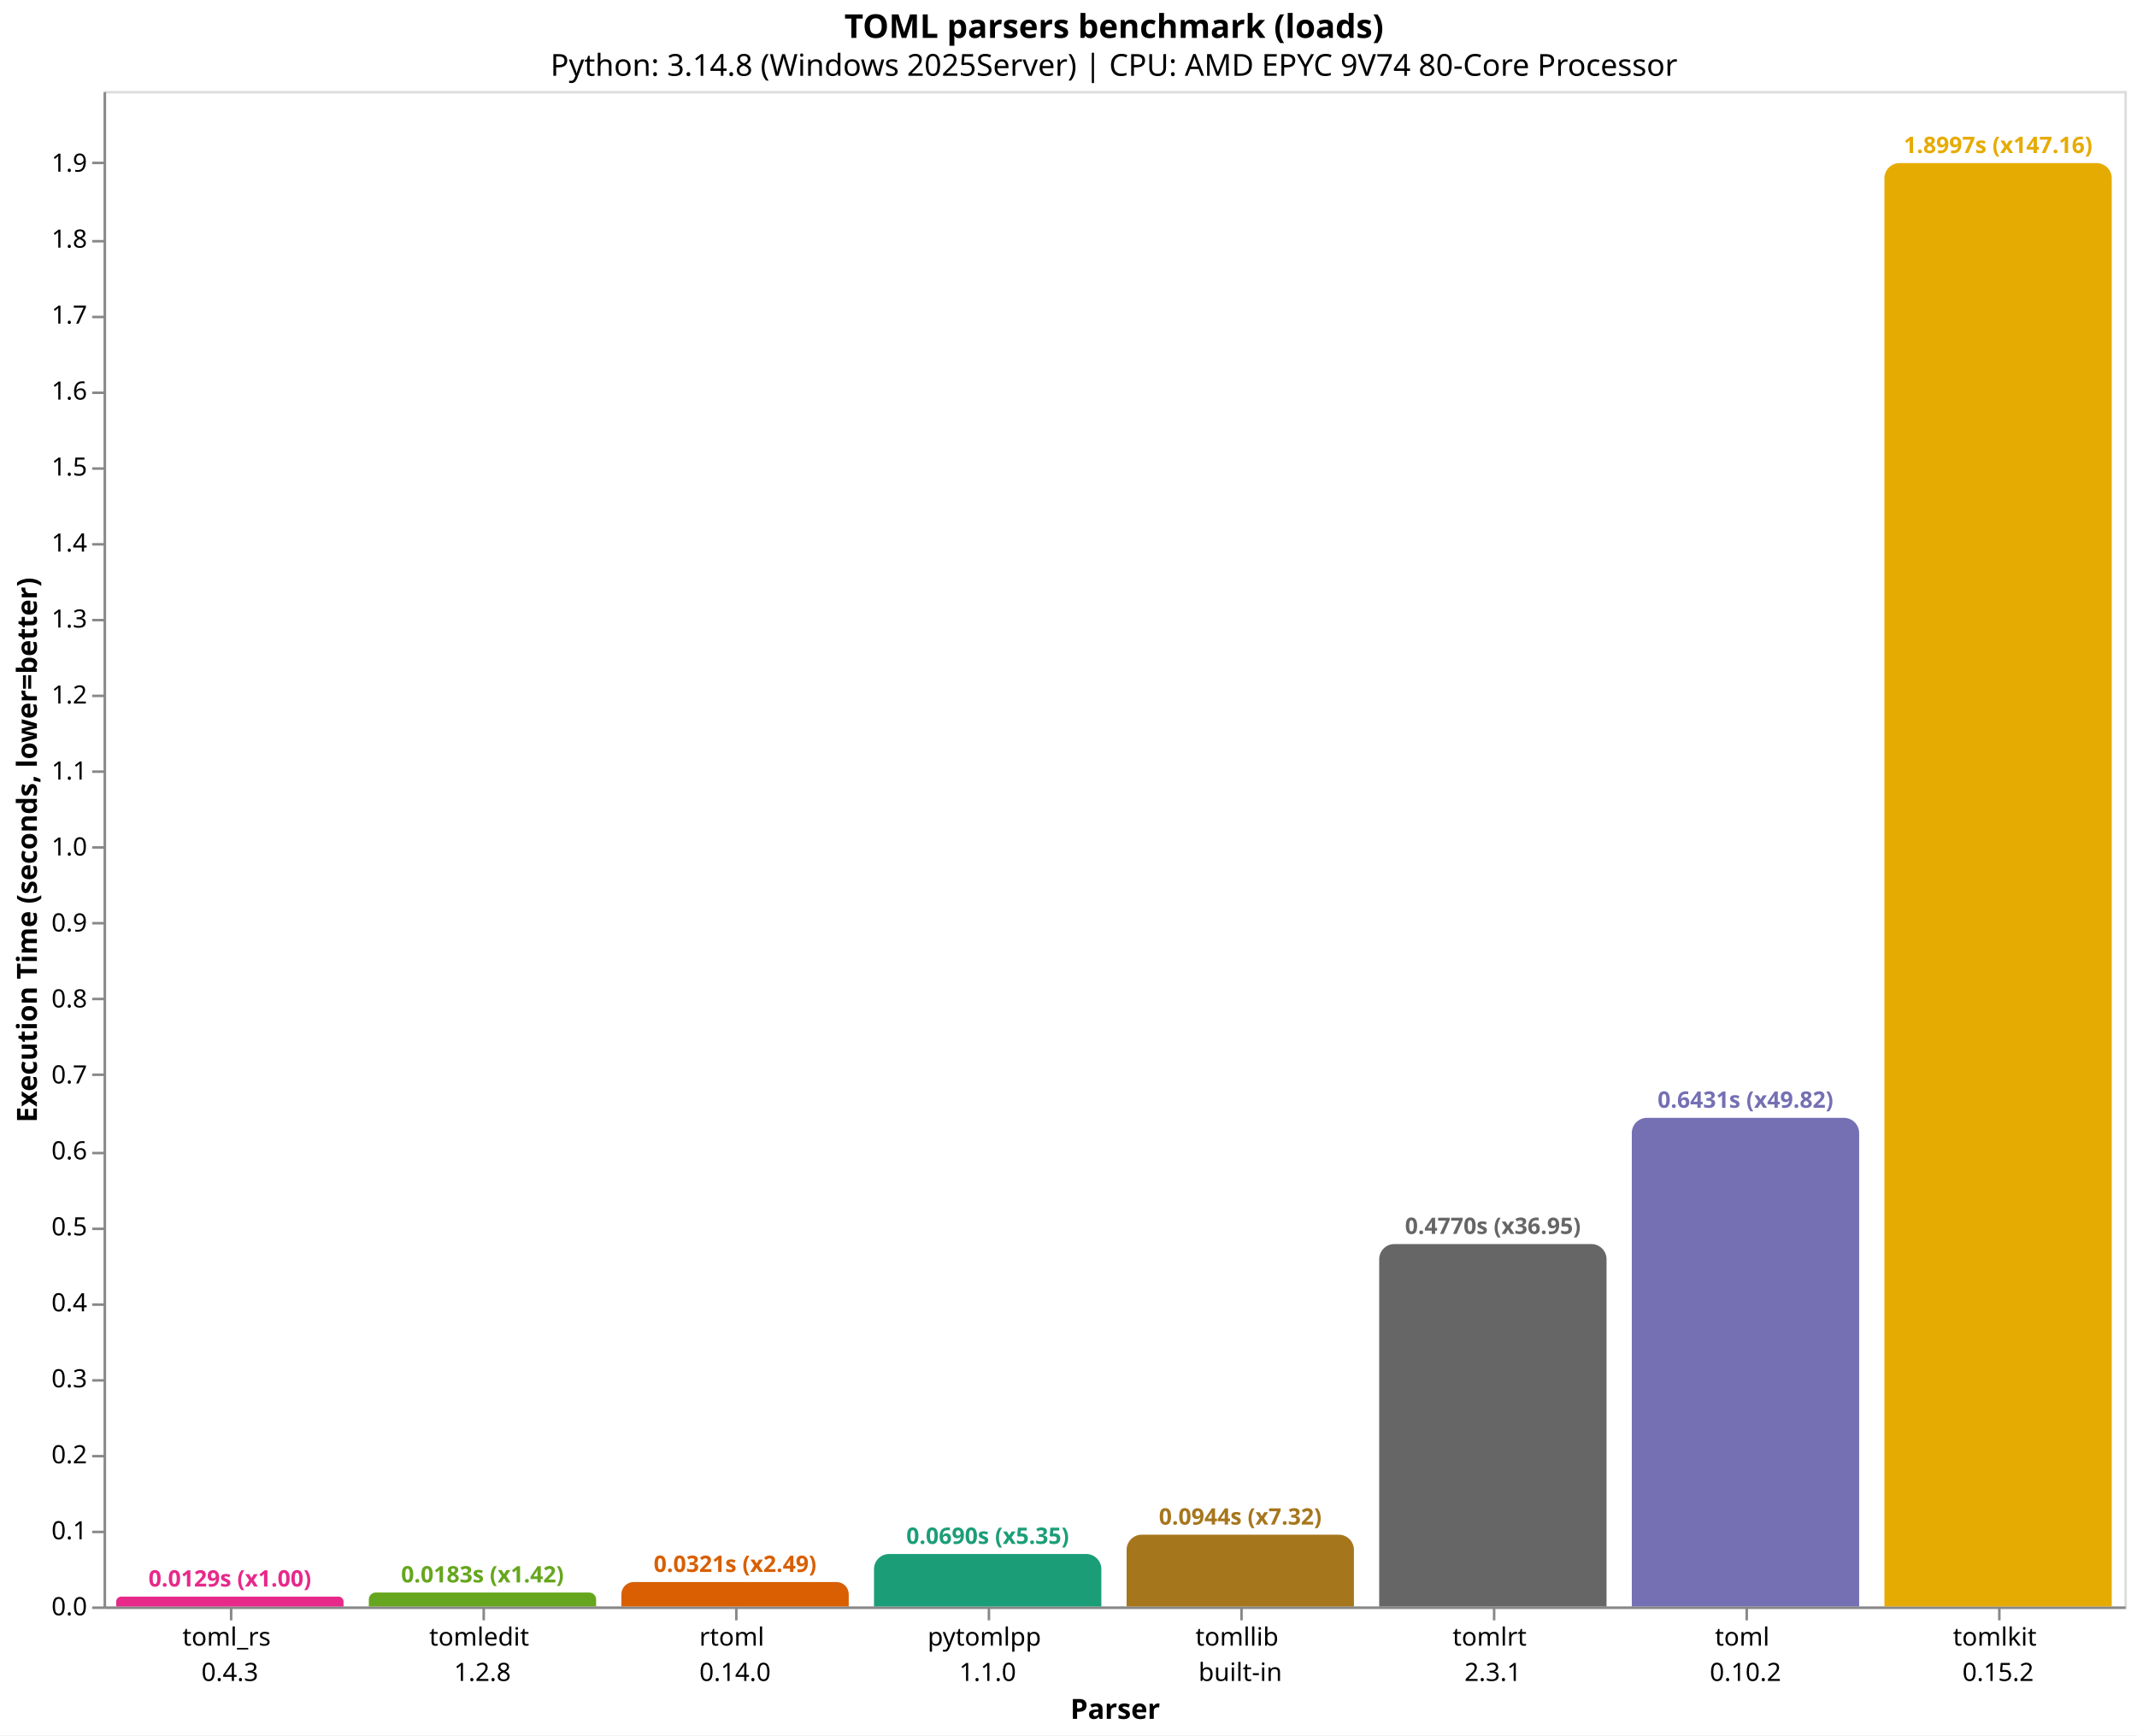
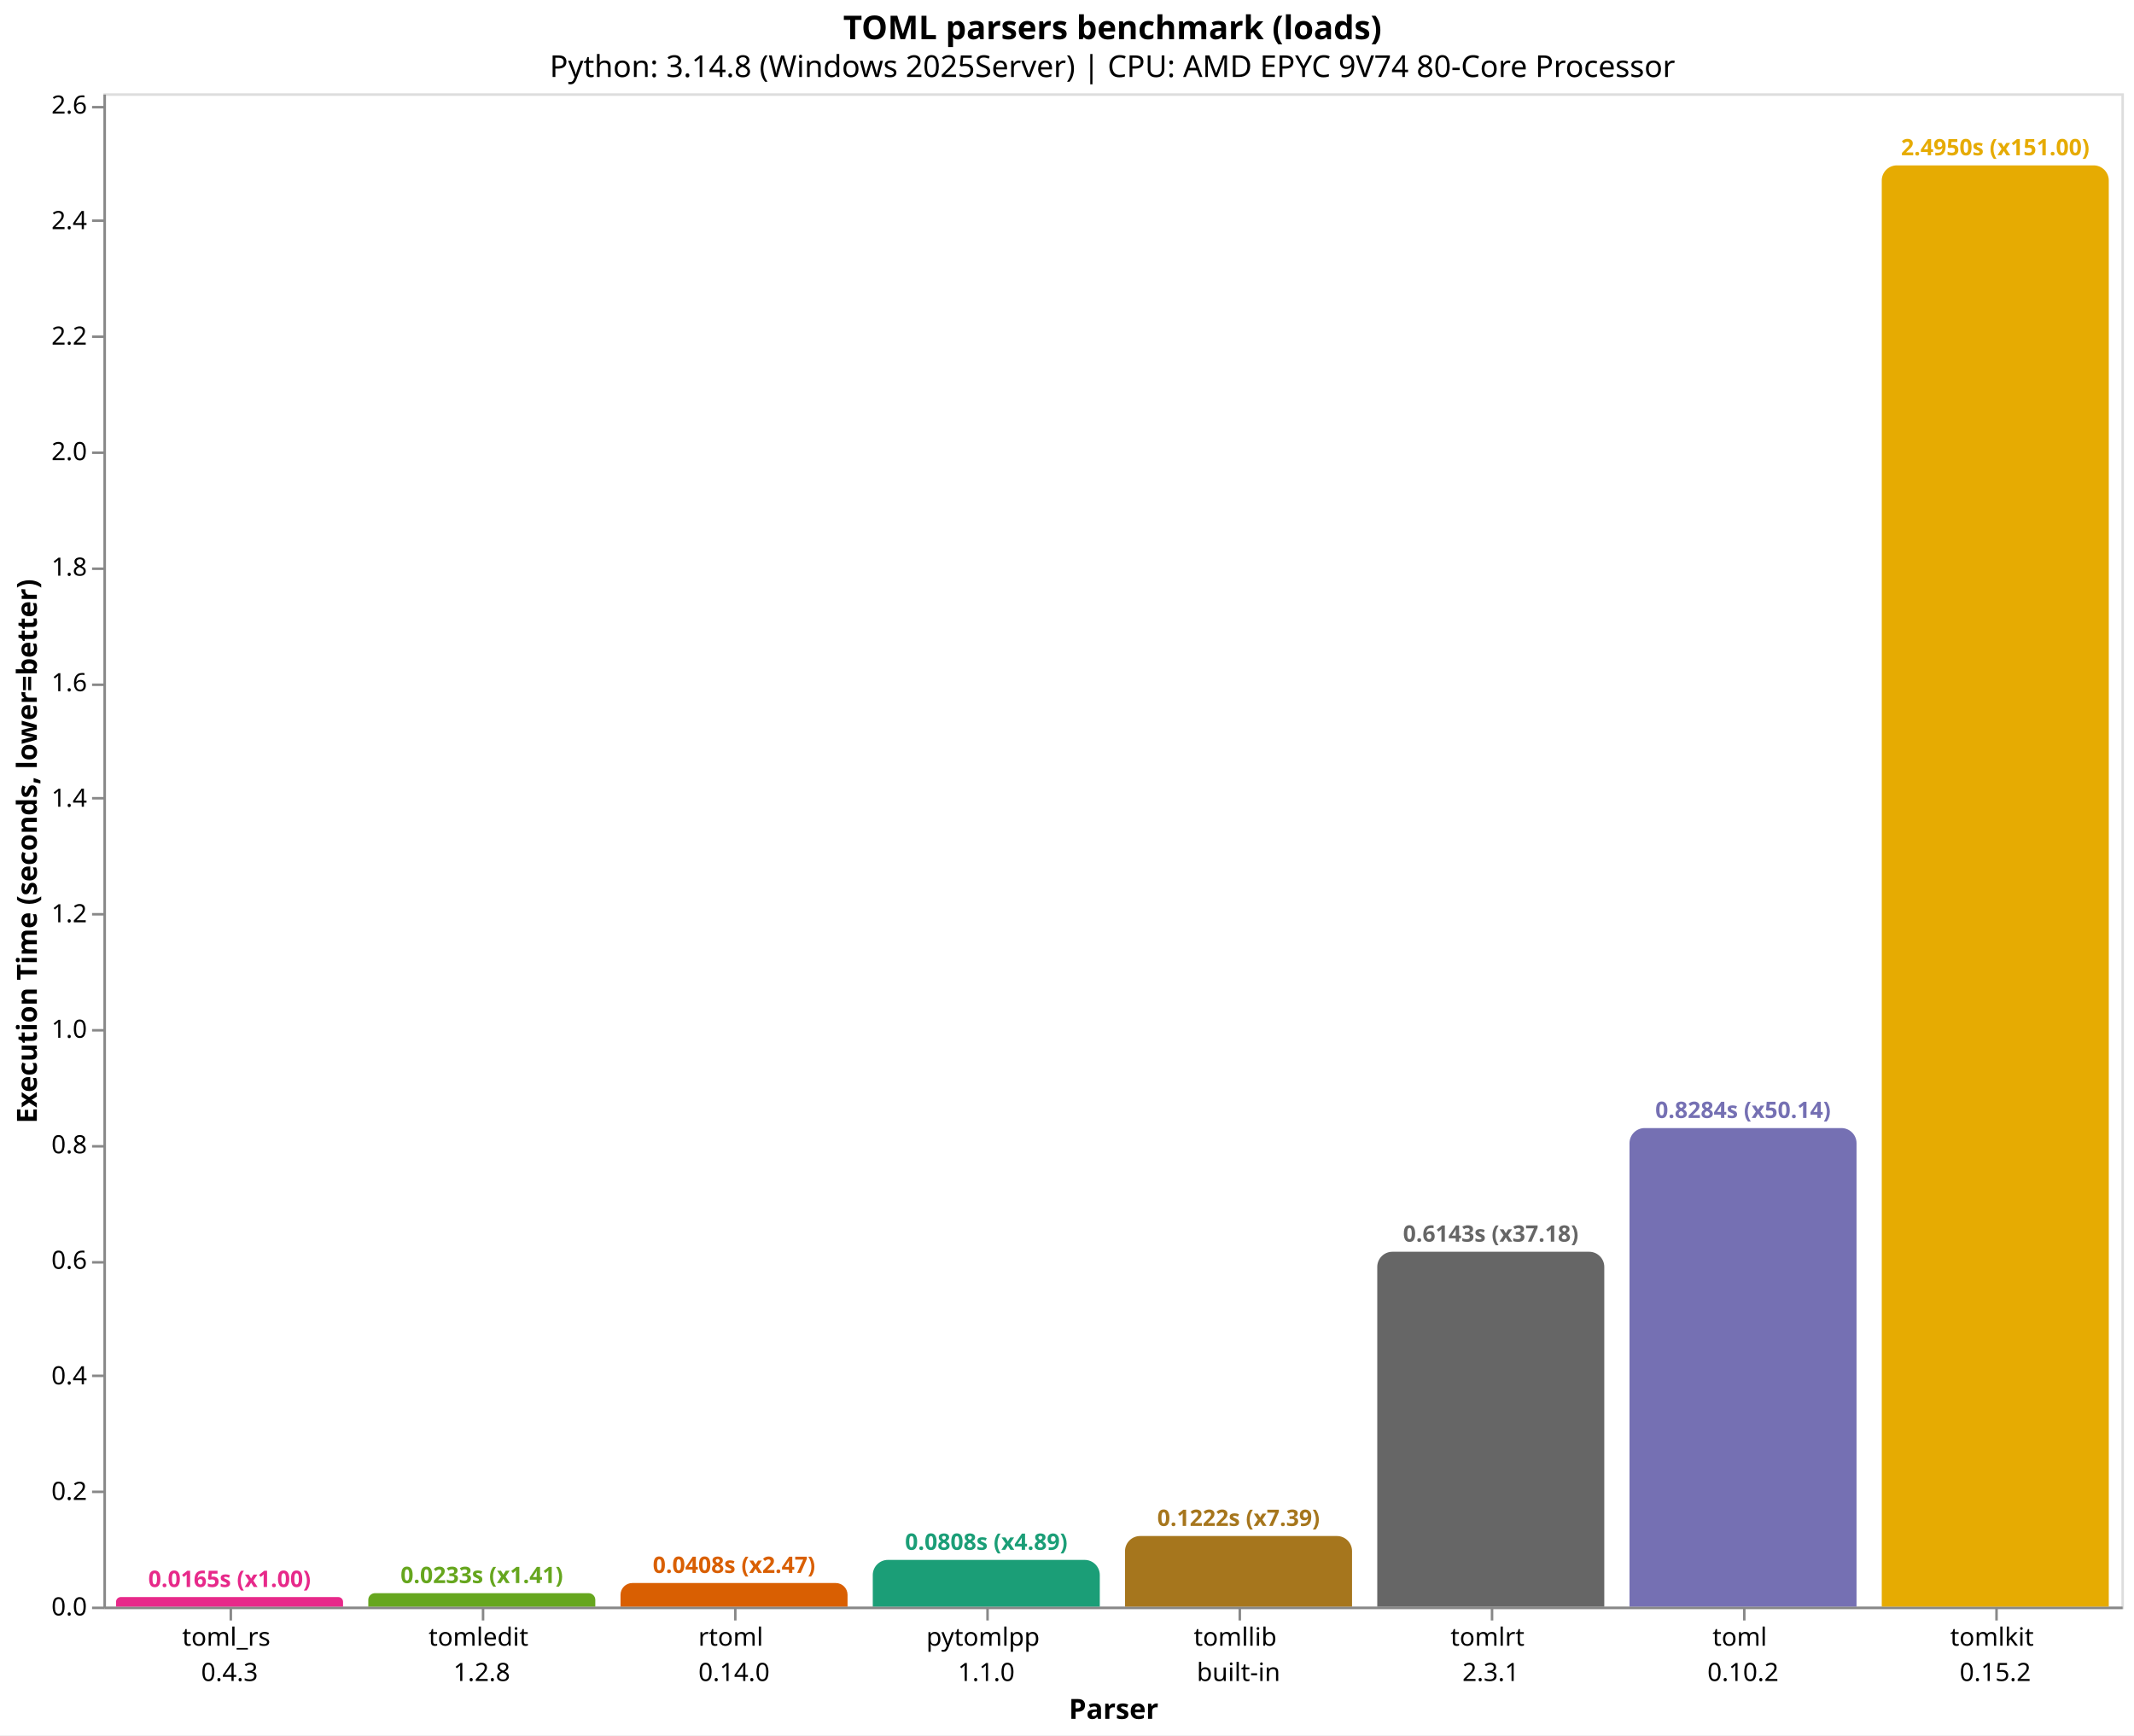
- <svg xmlns="http://www.w3.org/2000/svg" version="1.1" class="marks" width="846" height="687" viewBox="0 0 846 687">
-   <rect width="846" height="687" fill="white" />
-   <g fill="none" stroke-miterlimit="10" transform="translate(41,36)">
+ <svg xmlns="http://www.w3.org/2000/svg" version="1.1" class="marks" width="846" height="688" viewBox="0 0 846 688">
+   <rect width="846" height="688" fill="white" />
+   <g fill="none" stroke-miterlimit="10" transform="translate(41,37)">
    <g class="mark-group role-frame root" role="graphics-object" aria-roledescription="group mark container">
      <g transform="translate(0,0)">
        <path class="background" aria-hidden="true" d="M0.5,0.5h800v600h-800Z" stroke="#ddd" />
        <g>
          <g class="mark-group role-axis" role="graphics-symbol" aria-roledescription="axis" aria-label="X-axis titled 'Parser' for a discrete scale with 8 values: toml_rs&#10;0.4.3, tomledit&#10;1.2.8, rtoml&#10;0.14.0, pytomlpp&#10;1.1.0, tomllib&#10;built-in, ending with tomlkit&#10;0.15.2">
            <g transform="translate(0.5,600.5)">
              <path class="background" aria-hidden="true" d="M0,0h0v0h0Z" pointer-events="none" />
              <g>
                <g class="mark-rule role-axis-tick" pointer-events="none">
                  <line transform="translate(50,0)" x2="0" y2="5" stroke="#888" stroke-width="1" opacity="1" />
                  <line transform="translate(150,0)" x2="0" y2="5" stroke="#888" stroke-width="1" opacity="1" />
                  <line transform="translate(250,0)" x2="0" y2="5" stroke="#888" stroke-width="1" opacity="1" />
                  <line transform="translate(350,0)" x2="0" y2="5" stroke="#888" stroke-width="1" opacity="1" />
                  <line transform="translate(450,0)" x2="0" y2="5" stroke="#888" stroke-width="1" opacity="1" />
                  <line transform="translate(550,0)" x2="0" y2="5" stroke="#888" stroke-width="1" opacity="1" />
                  <line transform="translate(650,0)" x2="0" y2="5" stroke="#888" stroke-width="1" opacity="1" />
                  <line transform="translate(750,0)" x2="0" y2="5" stroke="#888" stroke-width="1" opacity="1" />
                </g>
                <g class="mark-text role-axis-label" pointer-events="none">
                  <text text-anchor="middle" transform="translate(49.5,15)" font-family="sans-serif" font-size="10px" fill="#000" opacity="1">
                    <tspan>toml_rs</tspan>
                    <tspan x="0" dy="14">0.4.3</tspan>
                  </text>
                  <text text-anchor="middle" transform="translate(149.5,15)" font-family="sans-serif" font-size="10px" fill="#000" opacity="1">
                    <tspan>tomledit</tspan>
                    <tspan x="0" dy="14">1.2.8</tspan>
                  </text>
                  <text text-anchor="middle" transform="translate(249.5,15)" font-family="sans-serif" font-size="10px" fill="#000" opacity="1">
                    <tspan>rtoml</tspan>
                    <tspan x="0" dy="14">0.14.0</tspan>
                  </text>
                  <text text-anchor="middle" transform="translate(349.5,15)" font-family="sans-serif" font-size="10px" fill="#000" opacity="1">
                    <tspan>pytomlpp</tspan>
                    <tspan x="0" dy="14">1.1.0</tspan>
                  </text>
                  <text text-anchor="middle" transform="translate(449.5,15)" font-family="sans-serif" font-size="10px" fill="#000" opacity="1">
                    <tspan>tomllib</tspan>
                    <tspan x="0" dy="14">built-in</tspan>
                  </text>
                  <text text-anchor="middle" transform="translate(549.5,15)" font-family="sans-serif" font-size="10px" fill="#000" opacity="1">
                    <tspan>tomlrt</tspan>
                    <tspan x="0" dy="14">2.3.1</tspan>
                  </text>
                  <text text-anchor="middle" transform="translate(649.5,15)" font-family="sans-serif" font-size="10px" fill="#000" opacity="1">
                    <tspan>toml</tspan>
                    <tspan x="0" dy="14">0.10.2</tspan>
                  </text>
                  <text text-anchor="middle" transform="translate(749.5,15)" font-family="sans-serif" font-size="10px" fill="#000" opacity="1">
                    <tspan>tomlkit</tspan>
                    <tspan x="0" dy="14">0.15.2</tspan>
                  </text>
                </g>
                <g class="mark-rule role-axis-domain" pointer-events="none">
                  <line transform="translate(0,0)" x2="800" y2="0" stroke="#888" stroke-width="1" opacity="1" />
                </g>
                <g class="mark-text role-axis-title" pointer-events="none">
                  <text text-anchor="middle" transform="translate(400,44)" font-family="sans-serif" font-size="11px" font-weight="bold" fill="#000" opacity="1">Parser</text>
                </g>
              </g>
              <path class="foreground" aria-hidden="true" d="" pointer-events="none" display="none" />
            </g>
          </g>
-           <g class="mark-group role-axis" role="graphics-symbol" aria-roledescription="axis" aria-label="Y-axis titled 'Execution Time (seconds, lower=better)' for a linear scale with values from 0.0 to 2.0">
+           <g class="mark-group role-axis" role="graphics-symbol" aria-roledescription="axis" aria-label="Y-axis titled 'Execution Time (seconds, lower=better)' for a linear scale with values from 0.0 to 2.6">
            <g transform="translate(0.5,0.5)">
              <path class="background" aria-hidden="true" d="M0,0h0v0h0Z" pointer-events="none" />
              <g>
                <g class="mark-rule role-axis-tick" pointer-events="none">
                  <line transform="translate(0,600)" x2="-5" y2="0" stroke="#888" stroke-width="1" opacity="1" />
-                   <line transform="translate(0,570)" x2="-5" y2="0" stroke="#888" stroke-width="1" opacity="1" />
-                   <line transform="translate(0,540)" x2="-5" y2="0" stroke="#888" stroke-width="1" opacity="1" />
-                   <line transform="translate(0,510)" x2="-5" y2="0" stroke="#888" stroke-width="1" opacity="1" />
-                   <line transform="translate(0,480)" x2="-5" y2="0" stroke="#888" stroke-width="1" opacity="1" />
-                   <line transform="translate(0,450)" x2="-5" y2="0" stroke="#888" stroke-width="1" opacity="1" />
-                   <line transform="translate(0,420)" x2="-5" y2="0" stroke="#888" stroke-width="1" opacity="1" />
-                   <line transform="translate(0,389)" x2="-5" y2="0" stroke="#888" stroke-width="1" opacity="1" />
-                   <line transform="translate(0,359)" x2="-5" y2="0" stroke="#888" stroke-width="1" opacity="1" />
-                   <line transform="translate(0,329)" x2="-5" y2="0" stroke="#888" stroke-width="1" opacity="1" />
-                   <line transform="translate(0,299)" x2="-5" y2="0" stroke="#888" stroke-width="1" opacity="1" />
-                   <line transform="translate(0,269)" x2="-5" y2="0" stroke="#888" stroke-width="1" opacity="1" />
-                   <line transform="translate(0,239)" x2="-5" y2="0" stroke="#888" stroke-width="1" opacity="1" />
-                   <line transform="translate(0,209)" x2="-5" y2="0" stroke="#888" stroke-width="1" opacity="1" />
-                   <line transform="translate(0,179)" x2="-5" y2="0" stroke="#888" stroke-width="1" opacity="1" />
-                   <line transform="translate(0,149)" x2="-5" y2="0" stroke="#888" stroke-width="1" opacity="1" />
-                   <line transform="translate(0,119)" x2="-5" y2="0" stroke="#888" stroke-width="1" opacity="1" />
-                   <line transform="translate(0,89)" x2="-5" y2="0" stroke="#888" stroke-width="1" opacity="1" />
-                   <line transform="translate(0,59)" x2="-5" y2="0" stroke="#888" stroke-width="1" opacity="1" />
-                   <line transform="translate(0,28)" x2="-5" y2="0" stroke="#888" stroke-width="1" opacity="1" />
+                   <line transform="translate(0,554)" x2="-5" y2="0" stroke="#888" stroke-width="1" opacity="1" />
+                   <line transform="translate(0,508)" x2="-5" y2="0" stroke="#888" stroke-width="1" opacity="1" />
+                   <line transform="translate(0,463)" x2="-5" y2="0" stroke="#888" stroke-width="1" opacity="1" />
+                   <line transform="translate(0,417)" x2="-5" y2="0" stroke="#888" stroke-width="1" opacity="1" />
+                   <line transform="translate(0,371)" x2="-5" y2="0" stroke="#888" stroke-width="1" opacity="1" />
+                   <line transform="translate(0,325)" x2="-5" y2="0" stroke="#888" stroke-width="1" opacity="1" />
+                   <line transform="translate(0,279)" x2="-5" y2="0" stroke="#888" stroke-width="1" opacity="1" />
+                   <line transform="translate(0,234)" x2="-5" y2="0" stroke="#888" stroke-width="1" opacity="1" />
+                   <line transform="translate(0,188)" x2="-5" y2="0" stroke="#888" stroke-width="1" opacity="1" />
+                   <line transform="translate(0,142)" x2="-5" y2="0" stroke="#888" stroke-width="1" opacity="1" />
+                   <line transform="translate(0,96)" x2="-5" y2="0" stroke="#888" stroke-width="1" opacity="1" />
+                   <line transform="translate(0,50)" x2="-5" y2="0" stroke="#888" stroke-width="1" opacity="1" />
+                   <line transform="translate(0,5)" x2="-5" y2="0" stroke="#888" stroke-width="1" opacity="1" />
                </g>
                <g class="mark-text role-axis-label" pointer-events="none">
                  <text text-anchor="end" transform="translate(-7,603)" font-family="sans-serif" font-size="10px" fill="#000" opacity="1">0.0</text>
-                   <text text-anchor="end" transform="translate(-7,572.9196)" font-family="sans-serif" font-size="10px" fill="#000" opacity="1">0.1</text>
-                   <text text-anchor="end" transform="translate(-7,542.8391)" font-family="sans-serif" font-size="10px" fill="#000" opacity="1">0.2</text>
-                   <text text-anchor="end" transform="translate(-7,512.7587)" font-family="sans-serif" font-size="10px" fill="#000" opacity="1">0.3</text>
-                   <text text-anchor="end" transform="translate(-7,482.6782)" font-family="sans-serif" font-size="10px" fill="#000" opacity="1">0.4</text>
-                   <text text-anchor="end" transform="translate(-7,452.5978)" font-family="sans-serif" font-size="10px" fill="#000" opacity="1">0.5</text>
-                   <text text-anchor="end" transform="translate(-7,422.5174)" font-family="sans-serif" font-size="10px" fill="#000" opacity="1">0.6</text>
-                   <text text-anchor="end" transform="translate(-7,392.4369)" font-family="sans-serif" font-size="10px" fill="#000" opacity="1">0.7</text>
-                   <text text-anchor="end" transform="translate(-7,362.3565)" font-family="sans-serif" font-size="10px" fill="#000" opacity="1">0.8</text>
-                   <text text-anchor="end" transform="translate(-7,332.276)" font-family="sans-serif" font-size="10px" fill="#000" opacity="1">0.9</text>
-                   <text text-anchor="end" transform="translate(-7,302.1956)" font-family="sans-serif" font-size="10px" fill="#000" opacity="1">1.0</text>
-                   <text text-anchor="end" transform="translate(-7,272.1151)" font-family="sans-serif" font-size="10px" fill="#000" opacity="1">1.1</text>
-                   <text text-anchor="end" transform="translate(-7,242.0347)" font-family="sans-serif" font-size="10px" fill="#000" opacity="1">1.2</text>
-                   <text text-anchor="end" transform="translate(-7,211.9543)" font-family="sans-serif" font-size="10px" fill="#000" opacity="1">1.3</text>
-                   <text text-anchor="end" transform="translate(-7,181.8738)" font-family="sans-serif" font-size="10px" fill="#000" opacity="1">1.4</text>
-                   <text text-anchor="end" transform="translate(-7,151.7934)" font-family="sans-serif" font-size="10px" fill="#000" opacity="1">1.5</text>
-                   <text text-anchor="end" transform="translate(-7,121.7129)" font-family="sans-serif" font-size="10px" fill="#000" opacity="1">1.6</text>
-                   <text text-anchor="end" transform="translate(-7,91.6325)" font-family="sans-serif" font-size="10px" fill="#000" opacity="1">1.7</text>
-                   <text text-anchor="end" transform="translate(-7,61.55206)" font-family="sans-serif" font-size="10px" fill="#000" opacity="1">1.8</text>
-                   <text text-anchor="end" transform="translate(-7,31.47162)" font-family="sans-serif" font-size="10px" fill="#000" opacity="1">1.9</text>
+                   <text text-anchor="end" transform="translate(-7,557.1949)" font-family="sans-serif" font-size="10px" fill="#000" opacity="1">0.2</text>
+                   <text text-anchor="end" transform="translate(-7,511.3898)" font-family="sans-serif" font-size="10px" fill="#000" opacity="1">0.4</text>
+                   <text text-anchor="end" transform="translate(-7,465.5847)" font-family="sans-serif" font-size="10px" fill="#000" opacity="1">0.6</text>
+                   <text text-anchor="end" transform="translate(-7,419.7796)" font-family="sans-serif" font-size="10px" fill="#000" opacity="1">0.8</text>
+                   <text text-anchor="end" transform="translate(-7,373.9746)" font-family="sans-serif" font-size="10px" fill="#000" opacity="1">1.0</text>
+                   <text text-anchor="end" transform="translate(-7,328.1695)" font-family="sans-serif" font-size="10px" fill="#000" opacity="1">1.2</text>
+                   <text text-anchor="end" transform="translate(-7,282.3644)" font-family="sans-serif" font-size="10px" fill="#000" opacity="1">1.4</text>
+                   <text text-anchor="end" transform="translate(-7,236.5593)" font-family="sans-serif" font-size="10px" fill="#000" opacity="1">1.6</text>
+                   <text text-anchor="end" transform="translate(-7,190.7542)" font-family="sans-serif" font-size="10px" fill="#000" opacity="1">1.8</text>
+                   <text text-anchor="end" transform="translate(-7,144.9491)" font-family="sans-serif" font-size="10px" fill="#000" opacity="1">2.0</text>
+                   <text text-anchor="end" transform="translate(-7,99.14401)" font-family="sans-serif" font-size="10px" fill="#000" opacity="1">2.2</text>
+                   <text text-anchor="end" transform="translate(-7,53.33892)" font-family="sans-serif" font-size="10px" fill="#000" opacity="1">2.4</text>
+                   <text text-anchor="end" transform="translate(-7,7.533834)" font-family="sans-serif" font-size="10px" fill="#000" opacity="1">2.6</text>
                </g>
                <g class="mark-rule role-axis-domain" pointer-events="none">
                  <line transform="translate(0,600)" x2="0" y2="-600" stroke="#888" stroke-width="1" opacity="1" />
                </g>
                <g class="mark-text role-axis-title" pointer-events="none">
                  <text text-anchor="middle" transform="translate(-24.90137,300) rotate(-90) translate(0,-2)" font-family="sans-serif" font-size="11px" font-weight="bold" fill="#000" opacity="1">Execution Time (seconds, lower=better)</text>
                </g>
              </g>
              <path class="foreground" aria-hidden="true" d="" pointer-events="none" display="none" />
            </g>
          </g>
          <g class="mark-group role-scope" role="graphics-object" aria-roledescription="group mark container">
-             <g transform="translate(5,596.1171)">
-               <path class="background" aria-hidden="true" d="M1.941,0L88.059,0C89.13,0,90,0.87,90,1.941L90,3.883C90,3.883,90,3.883,90,3.883L0,3.883C0,3.883,0,3.883,0,3.883L0,1.941C0,0.87,0.87,0,1.941,0Z" />
+             <g transform="translate(5,596.2157)">
+               <path class="background" aria-hidden="true" d="M1.892,0L88.108,0C89.152,0,90,0.848,90,1.892L90,3.784C90,3.784,90,3.784,90,3.784L0,3.784C0,3.784,0,3.784,0,3.784L0,1.892C0,0.848,0.848,0,1.892,0Z" />
              <g clip-path="url(#clip1)">
                <g class="mark-group role-scope" role="graphics-object" aria-roledescription="group mark container">
-                   <g transform="translate(0,-596.1171)">
-                     <path class="background" aria-hidden="true" d="M0,0h90v0h-90Z" />
-                     <g>
-                       <g class="mark-rect role-mark layer_0_marks" role="graphics-object" aria-roledescription="rect mark container">
-                         <path aria-label="Parser: toml_rs&#10;0.4.3; Execution Time (seconds, lower=better): 0.0129085; parser: toml_rs; Execution Time (s): 0.0129; Slowdown: 1.00" role="graphics-symbol" aria-roledescription="bar" d="M0,596.117h90v3.883h-90Z" fill="#e7298a" />
-                       </g>
-                     </g>
-                     <path class="foreground" aria-hidden="true" d="" display="none" />
-                   </g>
-                 </g>
-               </g>
-               <path class="foreground" aria-hidden="true" d="" display="none" />
-             </g>
-             <g transform="translate(105,594.4935)">
-               <path class="background" aria-hidden="true" d="M2.753,0L87.247,0C88.766,0,90,1.234,90,2.753L90,5.506C90,5.506,90,5.506,90,5.506L0,5.506C0,5.506,0,5.506,0,5.506L0,2.753C0,1.234,1.234,0,2.753,0Z" />
+                   <g transform="translate(0,-596.2157)">
+                     <path class="background" aria-hidden="true" d="M0,0h90v0h-90Z" />
+                     <g>
+                       <g class="mark-rect role-mark layer_0_marks" role="graphics-object" aria-roledescription="rect mark container">
+                         <path aria-label="Parser: toml_rs&#10;0.4.3; Execution Time (seconds, lower=better): 0.0165237; parser: toml_rs; Execution Time (s): 0.0165; Slowdown: 1.00" role="graphics-symbol" aria-roledescription="bar" d="M0,596.216h90v3.784h-90Z" fill="#e7298a" />
+                       </g>
+                     </g>
+                     <path class="foreground" aria-hidden="true" d="" display="none" />
+                   </g>
+                 </g>
+               </g>
+               <path class="foreground" aria-hidden="true" d="" display="none" />
+             </g>
+             <g transform="translate(105,594.6698)">
+               <path class="background" aria-hidden="true" d="M2.665,0L87.335,0C88.806,0,90,1.194,90,2.665L90,5.33C90,5.33,90,5.33,90,5.33L0,5.33C0,5.33,0,5.33,0,5.33L0,2.665C0,1.194,1.194,0,2.665,0Z" />
              <g clip-path="url(#clip2)">
                <g class="mark-group role-scope" role="graphics-object" aria-roledescription="group mark container">
-                   <g transform="translate(0,-594.4935)">
-                     <path class="background" aria-hidden="true" d="M0,0h90v0h-90Z" />
-                     <g>
-                       <g class="mark-rect role-mark layer_0_marks" role="graphics-object" aria-roledescription="rect mark container">
-                         <path aria-label="Parser: tomledit&#10;1.2.8; Execution Time (seconds, lower=better): 0.0183058; parser: tomledit; Execution Time (s): 0.0183; Slowdown: 1.42" role="graphics-symbol" aria-roledescription="bar" d="M0,594.494h90v5.506h-90Z" fill="#66a61e" />
-                       </g>
-                     </g>
-                     <path class="foreground" aria-hidden="true" d="" display="none" />
-                   </g>
-                 </g>
-               </g>
-               <path class="foreground" aria-hidden="true" d="" display="none" />
-             </g>
-             <g transform="translate(205,590.3435)">
-               <path class="background" aria-hidden="true" d="M4.828,0L85.172,0C87.837,0,90,2.163,90,4.828L90,9.656C90,9.656,90,9.656,90,9.656L0,9.656C0,9.656,0,9.656,0,9.656L0,4.828C0,2.163,2.163,0,4.828,0Z" />
+                   <g transform="translate(0,-594.6698)">
+                     <path class="background" aria-hidden="true" d="M0,0h90v0h-90Z" />
+                     <g>
+                       <g class="mark-rect role-mark layer_0_marks" role="graphics-object" aria-roledescription="rect mark container">
+                         <path aria-label="Parser: tomledit&#10;1.2.8; Execution Time (seconds, lower=better): 0.0232735; parser: tomledit; Execution Time (s): 0.0233; Slowdown: 1.41" role="graphics-symbol" aria-roledescription="bar" d="M0,594.67h90v5.33h-90Z" fill="#66a61e" />
+                       </g>
+                     </g>
+                     <path class="foreground" aria-hidden="true" d="" display="none" />
+                   </g>
+                 </g>
+               </g>
+               <path class="foreground" aria-hidden="true" d="" display="none" />
+             </g>
+             <g transform="translate(205,590.6497)">
+               <path class="background" aria-hidden="true" d="M4.675,0L85.325,0C87.905,0,90,2.095,90,4.675L90,9.35C90,9.35,90,9.35,90,9.35L0,9.35C0,9.35,0,9.35,0,9.35L0,4.675C0,2.095,2.095,0,4.675,0Z" />
              <g clip-path="url(#clip3)">
                <g class="mark-group role-scope" role="graphics-object" aria-roledescription="group mark container">
-                   <g transform="translate(0,-590.3435)">
-                     <path class="background" aria-hidden="true" d="M0,0h90v0h-90Z" />
-                     <g>
-                       <g class="mark-rect role-mark layer_0_marks" role="graphics-object" aria-roledescription="rect mark container">
-                         <path aria-label="Parser: rtoml&#10;0.14.0; Execution Time (seconds, lower=better): 0.0321022; parser: rtoml; Execution Time (s): 0.0321; Slowdown: 2.49" role="graphics-symbol" aria-roledescription="bar" d="M0,590.344h90v9.656h-90Z" fill="#d95f02" />
-                       </g>
-                     </g>
-                     <path class="foreground" aria-hidden="true" d="" display="none" />
-                   </g>
-                 </g>
-               </g>
-               <path class="foreground" aria-hidden="true" d="" display="none" />
-             </g>
-             <g transform="translate(305,579.23)">
-               <path class="background" aria-hidden="true" d="M6,0L84,0C87.311,0,90,2.689,90,6L90,20.77C90,20.77,90,20.77,90,20.77L0,20.77C0,20.77,0,20.77,0,20.77L0,6C0,2.689,2.689,0,6,0Z" />
+                   <g transform="translate(0,-590.6497)">
+                     <path class="background" aria-hidden="true" d="M0,0h90v0h-90Z" />
+                     <g>
+                       <g class="mark-rect role-mark layer_0_marks" role="graphics-object" aria-roledescription="rect mark container">
+                         <path aria-label="Parser: rtoml&#10;0.14.0; Execution Time (seconds, lower=better): 0.0408266; parser: rtoml; Execution Time (s): 0.0408; Slowdown: 2.47" role="graphics-symbol" aria-roledescription="bar" d="M0,590.65h90v9.35h-90Z" fill="#d95f02" />
+                       </g>
+                     </g>
+                     <path class="foreground" aria-hidden="true" d="" display="none" />
+                   </g>
+                 </g>
+               </g>
+               <path class="foreground" aria-hidden="true" d="" display="none" />
+             </g>
+             <g transform="translate(305,581.4852)">
+               <path class="background" aria-hidden="true" d="M6,0L84,0C87.311,0,90,2.689,90,6L90,18.515C90,18.515,90,18.515,90,18.515L0,18.515C0,18.515,0,18.515,0,18.515L0,6C0,2.689,2.689,0,6,0Z" />
              <g clip-path="url(#clip4)">
                <g class="mark-group role-scope" role="graphics-object" aria-roledescription="group mark container">
-                   <g transform="translate(0,-579.23)">
-                     <path class="background" aria-hidden="true" d="M0,0h90v0h-90Z" />
-                     <g>
-                       <g class="mark-rect role-mark layer_0_marks" role="graphics-object" aria-roledescription="rect mark container">
-                         <path aria-label="Parser: pytomlpp&#10;1.1.0; Execution Time (seconds, lower=better): 0.0690481; parser: pytomlpp; Execution Time (s): 0.0690; Slowdown: 5.35" role="graphics-symbol" aria-roledescription="bar" d="M0,579.23h90v20.77h-90Z" fill="#1b9e77" />
-                       </g>
-                     </g>
-                     <path class="foreground" aria-hidden="true" d="" display="none" />
-                   </g>
-                 </g>
-               </g>
-               <path class="foreground" aria-hidden="true" d="" display="none" />
-             </g>
-             <g transform="translate(405,571.5942)">
-               <path class="background" aria-hidden="true" d="M6,0L84,0C87.311,0,90,2.689,90,6L90,28.406C90,28.406,90,28.406,90,28.406L0,28.406C0,28.406,0,28.406,0,28.406L0,6C0,2.689,2.689,0,6,0Z" />
+                   <g transform="translate(0,-581.4852)">
+                     <path class="background" aria-hidden="true" d="M0,0h90v0h-90Z" />
+                     <g>
+                       <g class="mark-rect role-mark layer_0_marks" role="graphics-object" aria-roledescription="rect mark container">
+                         <path aria-label="Parser: pytomlpp&#10;1.1.0; Execution Time (seconds, lower=better): 0.0808417; parser: pytomlpp; Execution Time (s): 0.0808; Slowdown: 4.89" role="graphics-symbol" aria-roledescription="bar" d="M0,581.485h90v18.515h-90Z" fill="#1b9e77" />
+                       </g>
+                     </g>
+                     <path class="foreground" aria-hidden="true" d="" display="none" />
+                   </g>
+                 </g>
+               </g>
+               <path class="foreground" aria-hidden="true" d="" display="none" />
+             </g>
+             <g transform="translate(405,572.015)">
+               <path class="background" aria-hidden="true" d="M6,0L84,0C87.311,0,90,2.689,90,6L90,27.985C90,27.985,90,27.985,90,27.985L0,27.985C0,27.985,0,27.985,0,27.985L0,6C0,2.689,2.689,0,6,0Z" />
              <g clip-path="url(#clip5)">
                <g class="mark-group role-scope" role="graphics-object" aria-roledescription="group mark container">
-                   <g transform="translate(0,-571.5942)">
-                     <path class="background" aria-hidden="true" d="M0,0h90v0h-90Z" />
-                     <g>
-                       <g class="mark-rect role-mark layer_0_marks" role="graphics-object" aria-roledescription="rect mark container">
-                         <path aria-label="Parser: tomllib&#10;built-in; Execution Time (seconds, lower=better): 0.0944329; parser: tomllib; Execution Time (s): 0.0944; Slowdown: 7.32" role="graphics-symbol" aria-roledescription="bar" d="M0,571.594h90v28.406h-90Z" fill="#a6761d" />
-                       </g>
-                     </g>
-                     <path class="foreground" aria-hidden="true" d="" display="none" />
-                   </g>
-                 </g>
-               </g>
-               <path class="foreground" aria-hidden="true" d="" display="none" />
-             </g>
-             <g transform="translate(505,456.525)">
-               <path class="background" aria-hidden="true" d="M6,0L84,0C87.311,0,90,2.689,90,6L90,143.475C90,143.475,90,143.475,90,143.475L0,143.475C0,143.475,0,143.475,0,143.475L0,6C0,2.689,2.689,0,6,0Z" />
+                   <g transform="translate(0,-572.015)">
+                     <path class="background" aria-hidden="true" d="M0,0h90v0h-90Z" />
+                     <g>
+                       <g class="mark-rect role-mark layer_0_marks" role="graphics-object" aria-roledescription="rect mark container">
+                         <path aria-label="Parser: tomllib&#10;built-in; Execution Time (seconds, lower=better): 0.1221916; parser: tomllib; Execution Time (s): 0.1222; Slowdown: 7.39" role="graphics-symbol" aria-roledescription="bar" d="M0,572.015h90v27.985h-90Z" fill="#a6761d" />
+                       </g>
+                     </g>
+                     <path class="foreground" aria-hidden="true" d="" display="none" />
+                   </g>
+                 </g>
+               </g>
+               <path class="foreground" aria-hidden="true" d="" display="none" />
+             </g>
+             <g transform="translate(505,459.3079)">
+               <path class="background" aria-hidden="true" d="M6,0L84,0C87.311,0,90,2.689,90,6L90,140.692C90,140.692,90,140.692,90,140.692L0,140.692C0,140.692,0,140.692,0,140.692L0,6C0,2.689,2.689,0,6,0Z" />
              <g clip-path="url(#clip6)">
                <g class="mark-group role-scope" role="graphics-object" aria-roledescription="group mark container">
-                   <g transform="translate(0,-456.525)">
-                     <path class="background" aria-hidden="true" d="M0,0h90v0h-90Z" />
-                     <g>
-                       <g class="mark-rect role-mark layer_0_marks" role="graphics-object" aria-roledescription="rect mark container">
-                         <path aria-label="Parser: tomlrt&#10;2.3.1; Execution Time (seconds, lower=better): 0.4769712; parser: tomlrt; Execution Time (s): 0.4770; Slowdown: 36.95" role="graphics-symbol" aria-roledescription="bar" d="M0,456.525h90v143.475h-90Z" fill="#666666" />
-                       </g>
-                     </g>
-                     <path class="foreground" aria-hidden="true" d="" display="none" />
-                   </g>
-                 </g>
-               </g>
-               <path class="foreground" aria-hidden="true" d="" display="none" />
-             </g>
-             <g transform="translate(605,406.5578)">
-               <path class="background" aria-hidden="true" d="M6,0L84,0C87.311,0,90,2.689,90,6L90,193.442C90,193.442,90,193.442,90,193.442L0,193.442C0,193.442,0,193.442,0,193.442L0,6C0,2.689,2.689,0,6,0Z" />
+                   <g transform="translate(0,-459.3079)">
+                     <path class="background" aria-hidden="true" d="M0,0h90v0h-90Z" />
+                     <g>
+                       <g class="mark-rect role-mark layer_0_marks" role="graphics-object" aria-roledescription="rect mark container">
+                         <path aria-label="Parser: tomlrt&#10;2.3.1; Execution Time (seconds, lower=better): 0.6143076; parser: tomlrt; Execution Time (s): 0.6143; Slowdown: 37.18" role="graphics-symbol" aria-roledescription="bar" d="M0,459.308h90v140.692h-90Z" fill="#666666" />
+                       </g>
+                     </g>
+                     <path class="foreground" aria-hidden="true" d="" display="none" />
+                   </g>
+                 </g>
+               </g>
+               <path class="foreground" aria-hidden="true" d="" display="none" />
+             </g>
+             <g transform="translate(605,410.2675)">
+               <path class="background" aria-hidden="true" d="M6,0L84,0C87.311,0,90,2.689,90,6L90,189.733C90,189.733,90,189.733,90,189.733L0,189.733C0,189.733,0,189.733,0,189.733L0,6C0,2.689,2.689,0,6,0Z" />
              <g clip-path="url(#clip7)">
                <g class="mark-group role-scope" role="graphics-object" aria-roledescription="group mark container">
-                   <g transform="translate(0,-406.5578)">
-                     <path class="background" aria-hidden="true" d="M0,0h90v0h-90Z" />
-                     <g>
-                       <g class="mark-rect role-mark layer_0_marks" role="graphics-object" aria-roledescription="rect mark container">
-                         <path aria-label="Parser: toml&#10;0.10.2; Execution Time (seconds, lower=better): 0.6430831; parser: toml; Execution Time (s): 0.6431; Slowdown: 49.82" role="graphics-symbol" aria-roledescription="bar" d="M0,406.558h90v193.442h-90Z" fill="#7570b3" />
+                   <g transform="translate(0,-410.2675)">
+                     <path class="background" aria-hidden="true" d="M0,0h90v0h-90Z" />
+                     <g>
+                       <g class="mark-rect role-mark layer_0_marks" role="graphics-object" aria-roledescription="rect mark container">
+                         <path aria-label="Parser: toml&#10;0.10.2; Execution Time (seconds, lower=better): 0.8284343; parser: toml; Execution Time (s): 0.8284; Slowdown: 50.14" role="graphics-symbol" aria-roledescription="bar" d="M0,410.267h90v189.733h-90Z" fill="#7570b3" />
                      </g>
                    </g>
                    <path class="foreground" aria-hidden="true" d="" display="none" />
                  </g>
                </g>
              </g>
              <path class="foreground" aria-hidden="true" d="" display="none" />
            </g>
            <g transform="translate(705,28.57143)">
              <path class="background" aria-hidden="true" d="M6,0L84,0C87.311,0,90,2.689,90,6L90,571.429C90,571.429,90,571.429,90,571.429L0,571.429C0,571.429,0,571.429,0,571.429L0,6C0,2.689,2.689,0,6,0Z" />
              <g clip-path="url(#clip8)">
                <g class="mark-group role-scope" role="graphics-object" aria-roledescription="group mark container">
                  <g transform="translate(0,-28.57143)">
                    <path class="background" aria-hidden="true" d="M0,0h90v0h-90Z" />
                    <g>
                      <g class="mark-rect role-mark layer_0_marks" role="graphics-object" aria-roledescription="rect mark container">
-                         <path aria-label="Parser: tomlkit&#10;0.15.2; Execution Time (seconds, lower=better): 1.8996682; parser: tomlkit; Execution Time (s): 1.8997; Slowdown: 147.16" role="graphics-symbol" aria-roledescription="bar" d="M0,28.571h90v571.429h-90Z" fill="#e6ab02" />
+                         <path aria-label="Parser: tomlkit&#10;0.15.2; Execution Time (seconds, lower=better): 2.495044; parser: tomlkit; Execution Time (s): 2.4950; Slowdown: 151.00" role="graphics-symbol" aria-roledescription="bar" d="M0,28.571h90v571.429h-90Z" fill="#e6ab02" />
                      </g>
                    </g>
                    <path class="foreground" aria-hidden="true" d="" display="none" />
                  </g>
                </g>
              </g>
              <path class="foreground" aria-hidden="true" d="" display="none" />
            </g>
          </g>
          <g class="mark-text role-mark layer_1_marks" role="graphics-object" aria-roledescription="text mark container">
-             <text aria-label="Parser: toml_rs&#10;0.4.3; Execution Time (seconds, lower=better): 0.0129085; parser: toml_rs; label: 0.0129s (x1.00); Execution Time (s): 0.0129; Slowdown: 1.00" role="graphics-symbol" aria-roledescription="text mark" text-anchor="middle" transform="translate(50,592.1171)" font-family="sans-serif" font-size="9px" font-weight="bold" fill="#e7298a">0.0129s (x1.00)</text>
-             <text aria-label="Parser: tomledit&#10;1.2.8; Execution Time (seconds, lower=better): 0.0183058; parser: tomledit; label: 0.0183s (x1.42); Execution Time (s): 0.0183; Slowdown: 1.42" role="graphics-symbol" aria-roledescription="text mark" text-anchor="middle" transform="translate(150,590.4935)" font-family="sans-serif" font-size="9px" font-weight="bold" fill="#66a61e">0.0183s (x1.42)</text>
-             <text aria-label="Parser: rtoml&#10;0.14.0; Execution Time (seconds, lower=better): 0.0321022; parser: rtoml; label: 0.0321s (x2.49); Execution Time (s): 0.0321; Slowdown: 2.49" role="graphics-symbol" aria-roledescription="text mark" text-anchor="middle" transform="translate(250,586.3435)" font-family="sans-serif" font-size="9px" font-weight="bold" fill="#d95f02">0.0321s (x2.49)</text>
-             <text aria-label="Parser: pytomlpp&#10;1.1.0; Execution Time (seconds, lower=better): 0.0690481; parser: pytomlpp; label: 0.0690s (x5.35); Execution Time (s): 0.0690; Slowdown: 5.35" role="graphics-symbol" aria-roledescription="text mark" text-anchor="middle" transform="translate(350,575.23)" font-family="sans-serif" font-size="9px" font-weight="bold" fill="#1b9e77">0.0690s (x5.35)</text>
-             <text aria-label="Parser: tomllib&#10;built-in; Execution Time (seconds, lower=better): 0.0944329; parser: tomllib; label: 0.0944s (x7.32); Execution Time (s): 0.0944; Slowdown: 7.32" role="graphics-symbol" aria-roledescription="text mark" text-anchor="middle" transform="translate(450,567.5942)" font-family="sans-serif" font-size="9px" font-weight="bold" fill="#a6761d">0.0944s (x7.32)</text>
-             <text aria-label="Parser: tomlrt&#10;2.3.1; Execution Time (seconds, lower=better): 0.4769712; parser: tomlrt; label: 0.4770s (x36.95); Execution Time (s): 0.4770; Slowdown: 36.95" role="graphics-symbol" aria-roledescription="text mark" text-anchor="middle" transform="translate(550,452.525)" font-family="sans-serif" font-size="9px" font-weight="bold" fill="#666666">0.4770s (x36.95)</text>
-             <text aria-label="Parser: toml&#10;0.10.2; Execution Time (seconds, lower=better): 0.6430831; parser: toml; label: 0.6431s (x49.82); Execution Time (s): 0.6431; Slowdown: 49.82" role="graphics-symbol" aria-roledescription="text mark" text-anchor="middle" transform="translate(650,402.5578)" font-family="sans-serif" font-size="9px" font-weight="bold" fill="#7570b3">0.6431s (x49.82)</text>
-             <text aria-label="Parser: tomlkit&#10;0.15.2; Execution Time (seconds, lower=better): 1.8996682; parser: tomlkit; label: 1.8997s (x147.16); Execution Time (s): 1.8997; Slowdown: 147.16" role="graphics-symbol" aria-roledescription="text mark" text-anchor="middle" transform="translate(750,24.57143)" font-family="sans-serif" font-size="9px" font-weight="bold" fill="#e6ab02">1.8997s (x147.16)</text>
+             <text aria-label="Parser: toml_rs&#10;0.4.3; Execution Time (seconds, lower=better): 0.0165237; parser: toml_rs; label: 0.0165s (x1.00); Execution Time (s): 0.0165; Slowdown: 1.00" role="graphics-symbol" aria-roledescription="text mark" text-anchor="middle" transform="translate(50,592.2157)" font-family="sans-serif" font-size="9px" font-weight="bold" fill="#e7298a">0.0165s (x1.00)</text>
+             <text aria-label="Parser: tomledit&#10;1.2.8; Execution Time (seconds, lower=better): 0.0232735; parser: tomledit; label: 0.0233s (x1.41); Execution Time (s): 0.0233; Slowdown: 1.41" role="graphics-symbol" aria-roledescription="text mark" text-anchor="middle" transform="translate(150,590.6698)" font-family="sans-serif" font-size="9px" font-weight="bold" fill="#66a61e">0.0233s (x1.41)</text>
+             <text aria-label="Parser: rtoml&#10;0.14.0; Execution Time (seconds, lower=better): 0.0408266; parser: rtoml; label: 0.0408s (x2.47); Execution Time (s): 0.0408; Slowdown: 2.47" role="graphics-symbol" aria-roledescription="text mark" text-anchor="middle" transform="translate(250,586.6497)" font-family="sans-serif" font-size="9px" font-weight="bold" fill="#d95f02">0.0408s (x2.47)</text>
+             <text aria-label="Parser: pytomlpp&#10;1.1.0; Execution Time (seconds, lower=better): 0.0808417; parser: pytomlpp; label: 0.0808s (x4.89); Execution Time (s): 0.0808; Slowdown: 4.89" role="graphics-symbol" aria-roledescription="text mark" text-anchor="middle" transform="translate(350,577.4852)" font-family="sans-serif" font-size="9px" font-weight="bold" fill="#1b9e77">0.0808s (x4.89)</text>
+             <text aria-label="Parser: tomllib&#10;built-in; Execution Time (seconds, lower=better): 0.1221916; parser: tomllib; label: 0.1222s (x7.39); Execution Time (s): 0.1222; Slowdown: 7.39" role="graphics-symbol" aria-roledescription="text mark" text-anchor="middle" transform="translate(450,568.015)" font-family="sans-serif" font-size="9px" font-weight="bold" fill="#a6761d">0.1222s (x7.39)</text>
+             <text aria-label="Parser: tomlrt&#10;2.3.1; Execution Time (seconds, lower=better): 0.6143076; parser: tomlrt; label: 0.6143s (x37.18); Execution Time (s): 0.6143; Slowdown: 37.18" role="graphics-symbol" aria-roledescription="text mark" text-anchor="middle" transform="translate(550,455.3079)" font-family="sans-serif" font-size="9px" font-weight="bold" fill="#666666">0.6143s (x37.18)</text>
+             <text aria-label="Parser: toml&#10;0.10.2; Execution Time (seconds, lower=better): 0.8284343; parser: toml; label: 0.8284s (x50.14); Execution Time (s): 0.8284; Slowdown: 50.14" role="graphics-symbol" aria-roledescription="text mark" text-anchor="middle" transform="translate(650,406.2675)" font-family="sans-serif" font-size="9px" font-weight="bold" fill="#7570b3">0.8284s (x50.14)</text>
+             <text aria-label="Parser: tomlkit&#10;0.15.2; Execution Time (seconds, lower=better): 2.495044; parser: tomlkit; label: 2.4950s (x151.00); Execution Time (s): 2.4950; Slowdown: 151.00" role="graphics-symbol" aria-roledescription="text mark" text-anchor="middle" transform="translate(750,24.57143)" font-family="sans-serif" font-size="9px" font-weight="bold" fill="#e6ab02">2.4950s (x151.00)</text>
          </g>
          <g class="mark-group role-title">
-             <g transform="translate(400,-31)">
+             <g transform="translate(400,-31.46617)">
              <path class="background" aria-hidden="true" d="M0,0h0v0h0Z" pointer-events="none" />
              <g>
                <g class="mark-text role-title-text" role="graphics-symbol" aria-roledescription="title" aria-label="Title text 'TOML parsers benchmark (loads)'" pointer-events="none">
                  <text text-anchor="middle" transform="translate(0,10)" font-family="sans-serif" font-size="13px" font-weight="bold" fill="#000" opacity="1">TOML parsers benchmark (loads)</text>
                </g>
                <g class="mark-text role-title-subtitle" role="graphics-symbol" aria-roledescription="subtitle" aria-label="Subtitle text 'Python: 3.14.8 (Windows 2025Server) | CPU: AMD EPYC 9V74 80-Core Processor'" pointer-events="none">
                  <text text-anchor="middle" transform="translate(0,25)" font-family="sans-serif" font-size="12px" fill="#000" opacity="1">Python: 3.14.8 (Windows 2025Server) | CPU: AMD EPYC 9V74 80-Core Processor</text>
                </g>
              </g>
              <path class="foreground" aria-hidden="true" d="" pointer-events="none" display="none" />
            </g>
          </g>
        </g>
        <path class="foreground" aria-hidden="true" d="" display="none" />
      </g>
    </g>
  </g>
  <defs>
    <clipPath id="clip1">
-       <path d="M1.941,0L88.059,0C89.13,0,90,0.87,90,1.941L90,3.883C90,3.883,90,3.883,90,3.883L0,3.883C0,3.883,0,3.883,0,3.883L0,1.941C0,0.87,0.87,0,1.941,0Z" />
+       <path d="M1.892,0L88.108,0C89.152,0,90,0.848,90,1.892L90,3.784C90,3.784,90,3.784,90,3.784L0,3.784C0,3.784,0,3.784,0,3.784L0,1.892C0,0.848,0.848,0,1.892,0Z" />
    </clipPath>
    <clipPath id="clip2">
-       <path d="M2.753,0L87.247,0C88.766,0,90,1.234,90,2.753L90,5.506C90,5.506,90,5.506,90,5.506L0,5.506C0,5.506,0,5.506,0,5.506L0,2.753C0,1.234,1.234,0,2.753,0Z" />
+       <path d="M2.665,0L87.335,0C88.806,0,90,1.194,90,2.665L90,5.33C90,5.33,90,5.33,90,5.33L0,5.33C0,5.33,0,5.33,0,5.33L0,2.665C0,1.194,1.194,0,2.665,0Z" />
    </clipPath>
    <clipPath id="clip3">
-       <path d="M4.828,0L85.172,0C87.837,0,90,2.163,90,4.828L90,9.656C90,9.656,90,9.656,90,9.656L0,9.656C0,9.656,0,9.656,0,9.656L0,4.828C0,2.163,2.163,0,4.828,0Z" />
+       <path d="M4.675,0L85.325,0C87.905,0,90,2.095,90,4.675L90,9.35C90,9.35,90,9.35,90,9.35L0,9.35C0,9.35,0,9.35,0,9.35L0,4.675C0,2.095,2.095,0,4.675,0Z" />
    </clipPath>
    <clipPath id="clip4">
-       <path d="M6,0L84,0C87.311,0,90,2.689,90,6L90,20.77C90,20.77,90,20.77,90,20.77L0,20.77C0,20.77,0,20.77,0,20.77L0,6C0,2.689,2.689,0,6,0Z" />
+       <path d="M6,0L84,0C87.311,0,90,2.689,90,6L90,18.515C90,18.515,90,18.515,90,18.515L0,18.515C0,18.515,0,18.515,0,18.515L0,6C0,2.689,2.689,0,6,0Z" />
    </clipPath>
    <clipPath id="clip5">
-       <path d="M6,0L84,0C87.311,0,90,2.689,90,6L90,28.406C90,28.406,90,28.406,90,28.406L0,28.406C0,28.406,0,28.406,0,28.406L0,6C0,2.689,2.689,0,6,0Z" />
+       <path d="M6,0L84,0C87.311,0,90,2.689,90,6L90,27.985C90,27.985,90,27.985,90,27.985L0,27.985C0,27.985,0,27.985,0,27.985L0,6C0,2.689,2.689,0,6,0Z" />
    </clipPath>
    <clipPath id="clip6">
-       <path d="M6,0L84,0C87.311,0,90,2.689,90,6L90,143.475C90,143.475,90,143.475,90,143.475L0,143.475C0,143.475,0,143.475,0,143.475L0,6C0,2.689,2.689,0,6,0Z" />
+       <path d="M6,0L84,0C87.311,0,90,2.689,90,6L90,140.692C90,140.692,90,140.692,90,140.692L0,140.692C0,140.692,0,140.692,0,140.692L0,6C0,2.689,2.689,0,6,0Z" />
    </clipPath>
    <clipPath id="clip7">
-       <path d="M6,0L84,0C87.311,0,90,2.689,90,6L90,193.442C90,193.442,90,193.442,90,193.442L0,193.442C0,193.442,0,193.442,0,193.442L0,6C0,2.689,2.689,0,6,0Z" />
+       <path d="M6,0L84,0C87.311,0,90,2.689,90,6L90,189.733C90,189.733,90,189.733,90,189.733L0,189.733C0,189.733,0,189.733,0,189.733L0,6C0,2.689,2.689,0,6,0Z" />
    </clipPath>
    <clipPath id="clip8">
      <path d="M6,0L84,0C87.311,0,90,2.689,90,6L90,571.429C90,571.429,90,571.429,90,571.429L0,571.429C0,571.429,0,571.429,0,571.429L0,6C0,2.689,2.689,0,6,0Z" />
    </clipPath>
  </defs>
</svg>
